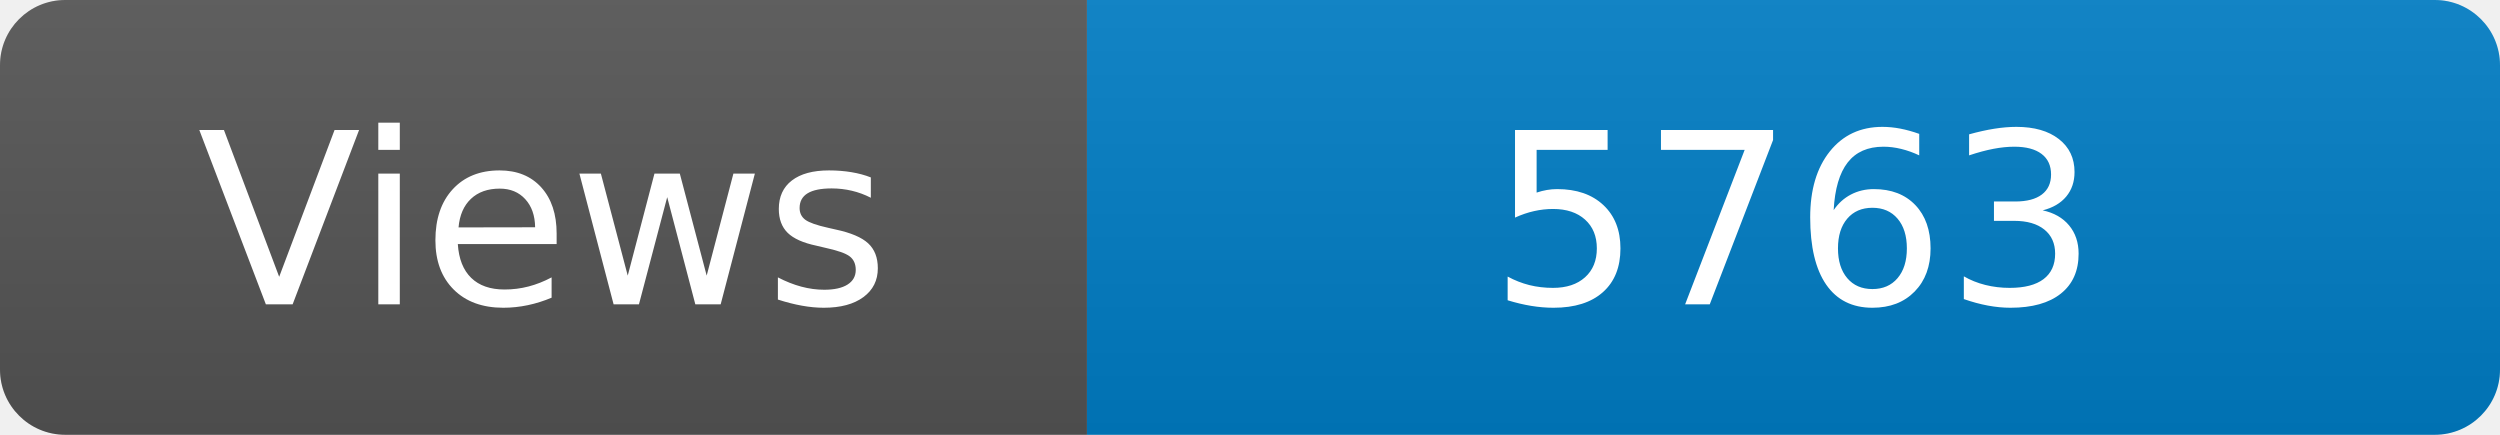
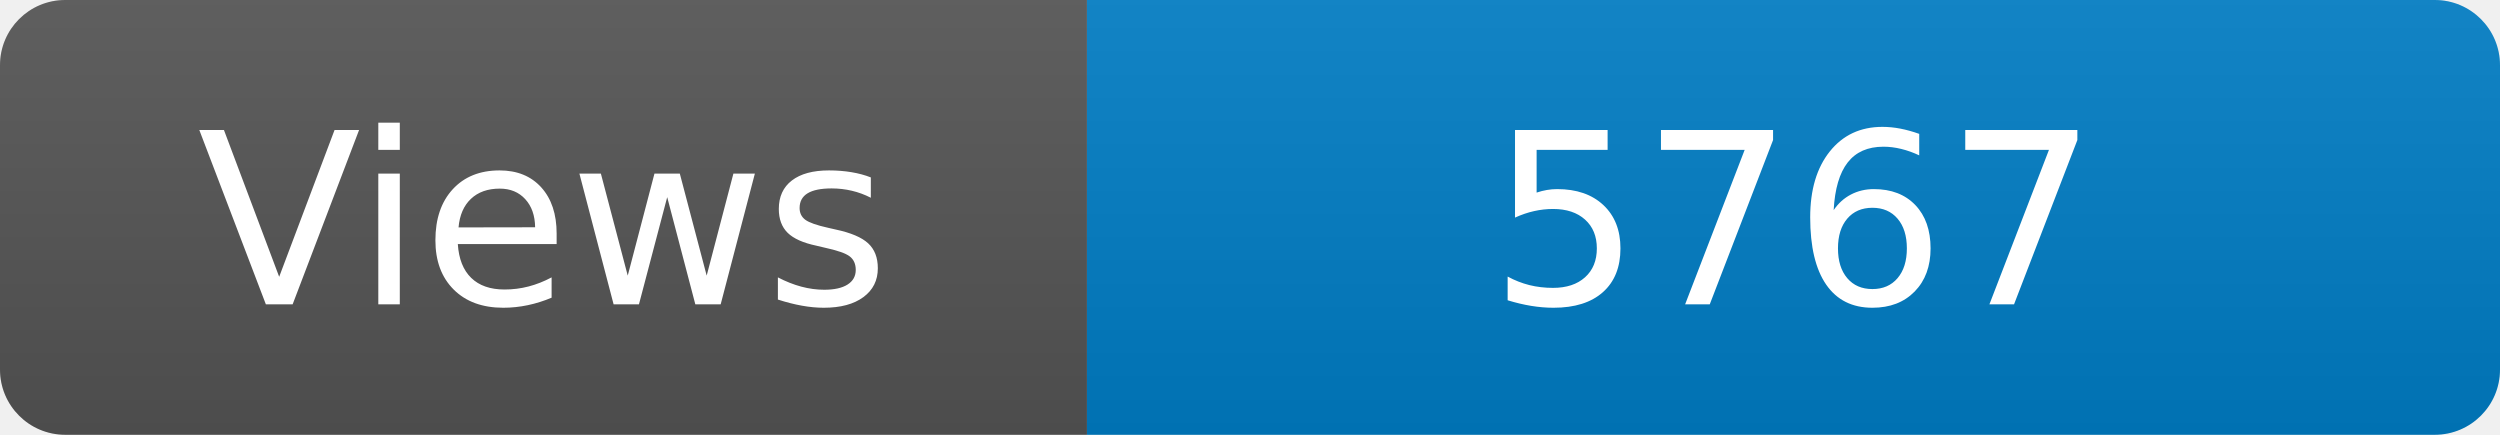
<svg xmlns="http://www.w3.org/2000/svg" width="115" height="20" role="img" aria-label="Maintained?: yes">
  <linearGradient id="s" x2="0" y2="100%">
    <stop offset="0" stop-color="#bbb" stop-opacity=".1" />
    <stop offset="1" stop-opacity=".1" />
  </linearGradient>
  <clipPath id="r">
    <rect width="115" height="20" rx="3" fill="#fff" />
  </clipPath>
  <g clip-path="url(#r)">
    <rect width="50" height="20" fill="#555" />
    <rect x="50" width="160" height="20" fill="#007ec6" />
    <rect width="115" height="20" fill="url(#s)" />
  </g>
  <g fill="#fff" text-anchor="middle" font-family="Verdana,Geneva,DejaVu Sans,sans-serif" font-size="110">
    <text x="250" y="140" transform="scale(.1)" fill="#fff">Views</text>
-     <text x="825" y="140" transform="scale(.1)" fill="#fff">5763</text>
+     <text x="825" y="140" transform="scale(.1)" fill="#fff">5767</text>
  </g>
</svg>
